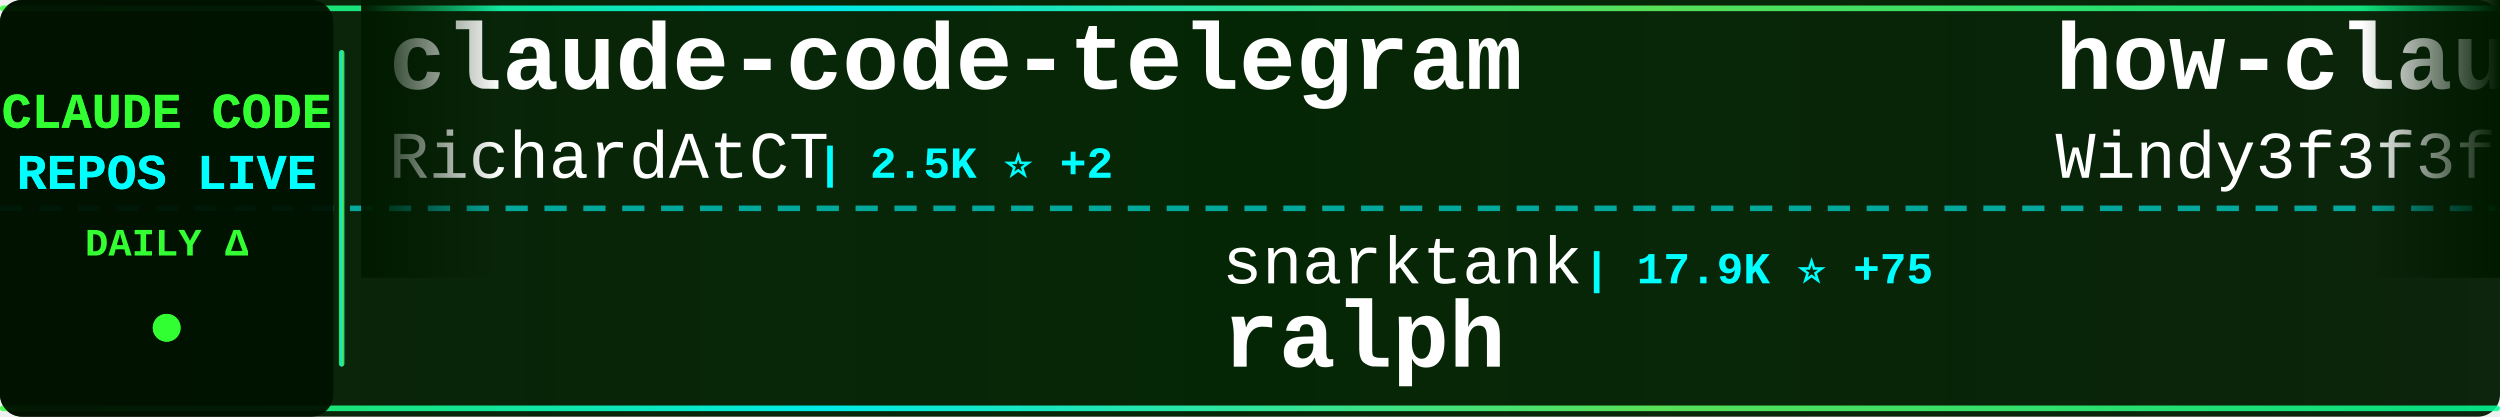
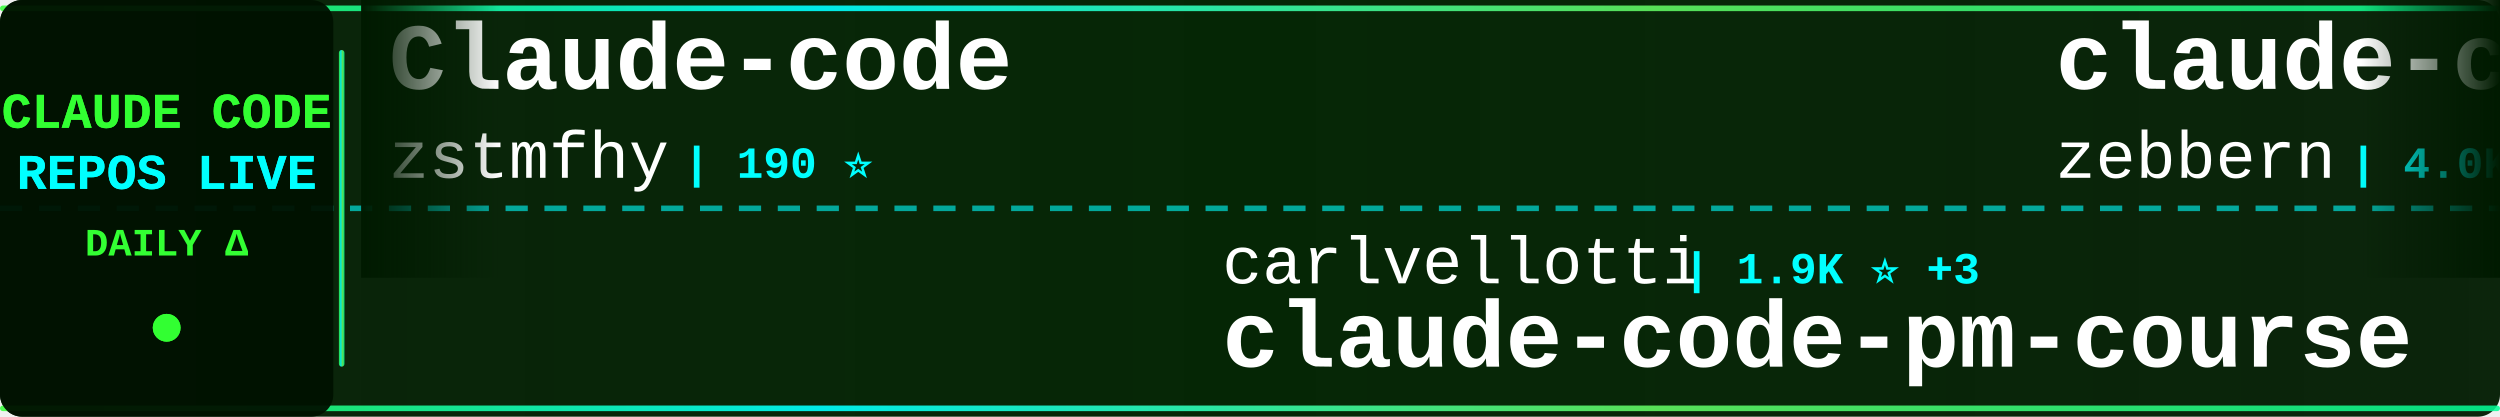
<svg xmlns="http://www.w3.org/2000/svg" width="900" height="150">
  <defs>
    <linearGradient id="tickerBg" x1="0%" y1="0%" x2="100%" y2="0%">
      <stop offset="0%" style="stop-color:#001a00;stop-opacity:0.95" />
      <stop offset="50%" style="stop-color:#002200;stop-opacity:0.98" />
      <stop offset="100%" style="stop-color:#001a00;stop-opacity:0.95" />
    </linearGradient>
    <linearGradient id="borderGrad" x1="0%" y1="0%" x2="100%" y2="0%">
      <stop offset="0%" style="stop-color:#33ff33;stop-opacity:0.85">
        <animate attributeName="stop-opacity" values="0.85;1;0.85" dur="2s" repeatCount="indefinite" />
      </stop>
      <stop offset="33%" style="stop-color:#00ffff;stop-opacity:0.9">
        <animate attributeName="stop-opacity" values="0.9;1;0.9" dur="2.2s" repeatCount="indefinite" />
      </stop>
      <stop offset="66%" style="stop-color:#66ff66;stop-opacity:0.85">
        <animate attributeName="stop-opacity" values="0.85;1;0.85" dur="1.8s" repeatCount="indefinite" />
      </stop>
      <stop offset="100%" style="stop-color:#00ff99;stop-opacity:0.85">
        <animate attributeName="stop-opacity" values="0.85;1;0.85" dur="2s" repeatCount="indefinite" />
      </stop>
    </linearGradient>
    <filter id="textGlow">
      <feGaussianBlur stdDeviation="0.1" result="coloredBlur" />
      <feMerge>
        <feMergeNode in="coloredBlur" />
        <feMergeNode in="SourceGraphic" />
      </feMerge>
    </filter>
    <filter id="metricGlow">
      <feGaussianBlur stdDeviation="0.2" result="coloredBlur" />
      <feMerge>
        <feMergeNode in="coloredBlur" />
        <feMergeNode in="SourceGraphic" />
      </feMerge>
    </filter>
    <linearGradient id="leftFade" x1="0%" y1="0%" x2="100%" y2="0%">
      <stop offset="0%" style="stop-color:#001a00;stop-opacity:1" />
      <stop offset="100%" style="stop-color:#001a00;stop-opacity:0" />
    </linearGradient>
    <linearGradient id="rightFade" x1="0%" y1="0%" x2="100%" y2="0%">
      <stop offset="0%" style="stop-color:#001a00;stop-opacity:0" />
      <stop offset="100%" style="stop-color:#001a00;stop-opacity:1" />
    </linearGradient>
  </defs>
  <rect width="900" height="150" fill="url(#tickerBg)" rx="8" />
  <rect x="0" y="2" width="900" height="2" fill="url(#borderGrad)" rx="1" />
  <rect x="0" y="146" width="900" height="2" fill="url(#borderGrad)" rx="1" />
  <line x1="0" y1="75" x2="900" y2="75" stroke="#00ffff" stroke-width="2" stroke-dasharray="8 6" opacity="0.6" />
  <rect x="0" y="0" width="120" height="150" fill="#001100" opacity="0.95" rx="8" />
  <text x="60" y="46" font-family="'Courier New', monospace" font-size="18" font-weight="bold" fill="#33ff33" text-anchor="middle" filter="url(#textGlow)">
    CLAUDE CODE
  </text>
  <text x="60" y="68" font-family="'Courier New', monospace" font-size="18" font-weight="bold" fill="#00ffff" text-anchor="middle" filter="url(#textGlow)">
    REPOS LIVE
  </text>
  <text x="60" y="92" font-family="'Courier New', monospace" font-size="14" font-weight="bold" fill="#33ff33" text-anchor="middle">
    DAILY Δ
  </text>
  <circle cx="60" cy="118" r="5" fill="#33ff33" filter="url(#metricGlow)">
    <animate attributeName="r" values="4;6;4" dur="1.5s" repeatCount="indefinite" />
    <animate attributeName="opacity" values="0.6;1;0.6" dur="1.5s" repeatCount="indefinite" />
  </circle>
  <rect x="122" y="18" width="2" height="114" fill="url(#borderGrad)" rx="1" />
  <clipPath id="tickerClip">
    <rect x="130" y="0" width="770" height="150" />
  </clipPath>
  <g clip-path="url(#tickerClip)">
    <g id="tickerItems">
      <animateTransform attributeName="transform" attributeType="XML" type="translate" from="0 0" to="-3000 0" dur="54s" repeatCount="indefinite" />
      <g transform="translate(0, 0)">
-         <text x="140" y="32" font-family="'Courier New', monospace" font-size="34" font-weight="bold" fill="#ffffff">claude-code-telegram</text>
-         <text x="140" y="64" font-family="'Courier New', monospace" font-size="24" font-weight="normal" fill="#ffffff" opacity="1.0">RichardAtCT</text>
-         <text x="294" y="64" font-family="'Courier New', monospace" font-size="16" font-weight="bold" fill="#00ffff"> | 2.5K ⭐ +2</text>
+         <text x="140" y="32" font-family="'Courier New', monospace" font-size="34" font-weight="bold" fill="#ffffff">Claude-code</text>
+         <text x="140" y="64" font-family="'Courier New', monospace" font-size="24" font-weight="normal" fill="#ffffff" opacity="1.0">zstmfhy</text>
+         <text x="246" y="64" font-family="'Courier New', monospace" font-size="16" font-weight="bold" fill="#00ffff"> | 190 ⭐</text>
      </g>
      <g transform="translate(300, 0)">
-         <text x="140" y="102" font-family="'Courier New', monospace" font-size="24" font-weight="normal" fill="#ffffff" opacity="1.0">snarktank</text>
-         <text x="270" y="102" font-family="'Courier New', monospace" font-size="16" font-weight="bold" fill="#00ffff"> | 17.9K ⭐ +75</text>
-         <text x="140" y="132" font-family="'Courier New', monospace" font-size="34" font-weight="bold" fill="#ffffff">ralph</text>
+         <text x="140" y="102" font-family="'Courier New', monospace" font-size="24" font-weight="normal" fill="#ffffff" opacity="1.0">carlvellotti</text>
+         <text x="306" y="102" font-family="'Courier New', monospace" font-size="16" font-weight="bold" fill="#00ffff"> | 1.9K ⭐ +3</text>
+         <text x="140" y="132" font-family="'Courier New', monospace" font-size="34" font-weight="bold" fill="#ffffff">claude-code-pm-course</text>
      </g>
      <g transform="translate(600, 0)">
+         <text x="140" y="32" font-family="'Courier New', monospace" font-size="34" font-weight="bold" fill="#ffffff">claude-code-guide</text>
+         <text x="140" y="64" font-family="'Courier New', monospace" font-size="24" font-weight="normal" fill="#ffffff" opacity="1.0">zebbern</text>
+         <text x="246" y="64" font-family="'Courier New', monospace" font-size="16" font-weight="bold" fill="#00ffff"> | 4.0K ⭐ +4</text>
+       </g>
+       <g transform="translate(900, 0)">
+         <text x="140" y="102" font-family="'Courier New', monospace" font-size="24" font-weight="normal" fill="#ffffff" opacity="1.0">router-for-me</text>
+         <text x="318" y="102" font-family="'Courier New', monospace" font-size="16" font-weight="bold" fill="#00ffff"> | 29.1K ⭐ +293</text>
+         <text x="140" y="132" font-family="'Courier New', monospace" font-size="34" font-weight="bold" fill="#ffffff">CLIProxyAPI</text>
+       </g>
+       <g transform="translate(1200, 0)">
+         <text x="140" y="32" font-family="'Courier New', monospace" font-size="34" font-weight="bold" fill="#ffffff">oh-my-claudecode</text>
+         <text x="140" y="64" font-family="'Courier New', monospace" font-size="24" font-weight="normal" fill="#ffffff" opacity="1.0">Yeachan-Heo</text>
+         <text x="294" y="64" font-family="'Courier New', monospace" font-size="16" font-weight="bold" fill="#00ffff"> | 31.6K ⭐ +198</text>
+       </g>
+       <g transform="translate(1500, 0)">
+         <text x="140" y="102" font-family="'Courier New', monospace" font-size="24" font-weight="normal" fill="#ffffff" opacity="1.0">nicedreamzapp</text>
+         <text x="318" y="102" font-family="'Courier New', monospace" font-size="16" font-weight="bold" fill="#00ffff"> | 2.3K ⭐ +77</text>
+         <text x="140" y="132" font-family="'Courier New', monospace" font-size="34" font-weight="bold" fill="#ffffff">claude-code-local</text>
+       </g>
+       <g transform="translate(1800, 0)">
+         <text x="140" y="32" font-family="'Courier New', monospace" font-size="34" font-weight="bold" fill="#ffffff">claude-code</text>
+         <text x="140" y="64" font-family="'Courier New', monospace" font-size="24" font-weight="normal" fill="#ffffff" opacity="1.0">freestylefly</text>
+         <text x="306" y="64" font-family="'Courier New', monospace" font-size="16" font-weight="bold" fill="#00ffff"> | 125 ⭐ +1</text>
+       </g>
+       <g transform="translate(2100, 0)">
+         <text x="140" y="102" font-family="'Courier New', monospace" font-size="24" font-weight="normal" fill="#ffffff" opacity="1.0">lowcortisolprogrammer</text>
+         <text x="414" y="102" font-family="'Courier New', monospace" font-size="16" font-weight="bold" fill="#00ffff"> | 173 ⭐</text>
+         <text x="140" y="132" font-family="'Courier New', monospace" font-size="34" font-weight="bold" fill="#ffffff">claude-code</text>
+       </g>
+       <g transform="translate(2400, 0)">
        <text x="140" y="32" font-family="'Courier New', monospace" font-size="34" font-weight="bold" fill="#ffffff">how-claude-code-works</text>
        <text x="140" y="64" font-family="'Courier New', monospace" font-size="24" font-weight="normal" fill="#ffffff" opacity="1.0">Windy3f3f3f3f</text>
        <text x="318" y="64" font-family="'Courier New', monospace" font-size="16" font-weight="bold" fill="#00ffff"> | 2.0K ⭐ +14</text>
      </g>
-       <g transform="translate(900, 0)">
-         <text x="140" y="102" font-family="'Courier New', monospace" font-size="24" font-weight="normal" fill="#ffffff" opacity="1.0">RishabhK103</text>
-         <text x="294" y="102" font-family="'Courier New', monospace" font-size="16" font-weight="bold" fill="#00ffff"> | 70 ⭐ +1</text>
-         <text x="140" y="132" font-family="'Courier New', monospace" font-size="34" font-weight="bold" fill="#ffffff">claude-code</text>
-       </g>
-       <g transform="translate(1200, 0)">
-         <text x="140" y="32" font-family="'Courier New', monospace" font-size="34" font-weight="bold" fill="#ffffff">oh-my-claudecode</text>
-         <text x="140" y="64" font-family="'Courier New', monospace" font-size="24" font-weight="normal" fill="#ffffff" opacity="1.0">Yeachan-Heo</text>
-         <text x="294" y="64" font-family="'Courier New', monospace" font-size="16" font-weight="bold" fill="#00ffff"> | 31.5K ⭐ +177</text>
-       </g>
-       <g transform="translate(1500, 0)">
-         <text x="140" y="102" font-family="'Courier New', monospace" font-size="24" font-weight="normal" fill="#ffffff" opacity="1.0">hangsman</text>
-         <text x="258" y="102" font-family="'Courier New', monospace" font-size="16" font-weight="bold" fill="#00ffff"> | 761 ⭐ +1</text>
-         <text x="140" y="132" font-family="'Courier New', monospace" font-size="34" font-weight="bold" fill="#ffffff">claude-code-source</text>
-       </g>
-       <g transform="translate(1800, 0)">
-         <text x="140" y="32" font-family="'Courier New', monospace" font-size="34" font-weight="bold" fill="#ffffff">Claude-Code-Usage-Monito...</text>
-         <text x="140" y="64" font-family="'Courier New', monospace" font-size="24" font-weight="normal" fill="#ffffff" opacity="1.0">Maciek-roboblog</text>
-         <text x="342" y="64" font-family="'Courier New', monospace" font-size="16" font-weight="bold" fill="#00ffff"> | 7.8K ⭐ +13</text>
-       </g>
-       <g transform="translate(2100, 0)">
-         <text x="140" y="102" font-family="'Courier New', monospace" font-size="24" font-weight="normal" fill="#ffffff" opacity="1.0">guanshan</text>
-         <text x="258" y="102" font-family="'Courier New', monospace" font-size="16" font-weight="bold" fill="#00ffff"> | 56 ⭐</text>
-         <text x="140" y="132" font-family="'Courier New', monospace" font-size="34" font-weight="bold" fill="#ffffff">ClaudeCode</text>
-       </g>
-       <g transform="translate(2400, 0)">
-         <text x="140" y="32" font-family="'Courier New', monospace" font-size="34" font-weight="bold" fill="#ffffff">skills</text>
-         <text x="140" y="64" font-family="'Courier New', monospace" font-size="24" font-weight="normal" fill="#ffffff" opacity="1.0">anthropics</text>
-         <text x="282" y="64" font-family="'Courier New', monospace" font-size="16" font-weight="bold" fill="#00ffff"> | 124.5K ⭐ +558</text>
-       </g>
      <g transform="translate(2700, 0)">
-         <text x="140" y="102" font-family="'Courier New', monospace" font-size="24" font-weight="normal" fill="#ffffff" opacity="1.0">ghuntley</text>
-         <text x="258" y="102" font-family="'Courier New', monospace" font-size="16" font-weight="bold" fill="#00ffff"> | 973 ⭐</text>
-         <text x="140" y="132" font-family="'Courier New', monospace" font-size="34" font-weight="bold" fill="#ffffff">claude-code-source-code-...</text>
+         <text x="140" y="102" font-family="'Courier New', monospace" font-size="24" font-weight="normal" fill="#ffffff" opacity="1.0">OneRedOak</text>
+         <text x="270" y="102" font-family="'Courier New', monospace" font-size="16" font-weight="bold" fill="#00ffff"> | 3.8K ⭐</text>
+         <text x="140" y="132" font-family="'Courier New', monospace" font-size="34" font-weight="bold" fill="#ffffff">claude-code-workflows</text>
      </g>
      <g transform="translate(3000, 0)">
-         <text x="140" y="32" font-family="'Courier New', monospace" font-size="34" font-weight="bold" fill="#ffffff">claude-code-telegram</text>
-         <text x="140" y="64" font-family="'Courier New', monospace" font-size="24" font-weight="normal" fill="#ffffff" opacity="1.0">RichardAtCT</text>
-         <text x="294" y="64" font-family="'Courier New', monospace" font-size="16" font-weight="bold" fill="#00ffff"> | 2.5K ⭐ +2</text>
+         <text x="140" y="32" font-family="'Courier New', monospace" font-size="34" font-weight="bold" fill="#ffffff">Claude-code</text>
+         <text x="140" y="64" font-family="'Courier New', monospace" font-size="24" font-weight="normal" fill="#ffffff" opacity="1.0">zstmfhy</text>
+         <text x="246" y="64" font-family="'Courier New', monospace" font-size="16" font-weight="bold" fill="#00ffff"> | 190 ⭐</text>
      </g>
      <g transform="translate(3300, 0)">
-         <text x="140" y="102" font-family="'Courier New', monospace" font-size="24" font-weight="normal" fill="#ffffff" opacity="1.0">snarktank</text>
-         <text x="270" y="102" font-family="'Courier New', monospace" font-size="16" font-weight="bold" fill="#00ffff"> | 17.9K ⭐ +75</text>
-         <text x="140" y="132" font-family="'Courier New', monospace" font-size="34" font-weight="bold" fill="#ffffff">ralph</text>
+         <text x="140" y="102" font-family="'Courier New', monospace" font-size="24" font-weight="normal" fill="#ffffff" opacity="1.0">carlvellotti</text>
+         <text x="306" y="102" font-family="'Courier New', monospace" font-size="16" font-weight="bold" fill="#00ffff"> | 1.9K ⭐ +3</text>
+         <text x="140" y="132" font-family="'Courier New', monospace" font-size="34" font-weight="bold" fill="#ffffff">claude-code-pm-course</text>
      </g>
      <g transform="translate(3600, 0)">
-         <text x="140" y="32" font-family="'Courier New', monospace" font-size="34" font-weight="bold" fill="#ffffff">how-claude-code-works</text>
-         <text x="140" y="64" font-family="'Courier New', monospace" font-size="24" font-weight="normal" fill="#ffffff" opacity="1.0">Windy3f3f3f3f</text>
-         <text x="318" y="64" font-family="'Courier New', monospace" font-size="16" font-weight="bold" fill="#00ffff"> | 2.0K ⭐ +14</text>
+         <text x="140" y="32" font-family="'Courier New', monospace" font-size="34" font-weight="bold" fill="#ffffff">claude-code-guide</text>
+         <text x="140" y="64" font-family="'Courier New', monospace" font-size="24" font-weight="normal" fill="#ffffff" opacity="1.0">zebbern</text>
+         <text x="246" y="64" font-family="'Courier New', monospace" font-size="16" font-weight="bold" fill="#00ffff"> | 4.0K ⭐ +4</text>
      </g>
      <g transform="translate(3900, 0)">
-         <text x="140" y="102" font-family="'Courier New', monospace" font-size="24" font-weight="normal" fill="#ffffff" opacity="1.0">RishabhK103</text>
-         <text x="294" y="102" font-family="'Courier New', monospace" font-size="16" font-weight="bold" fill="#00ffff"> | 70 ⭐ +1</text>
-         <text x="140" y="132" font-family="'Courier New', monospace" font-size="34" font-weight="bold" fill="#ffffff">claude-code</text>
+         <text x="140" y="102" font-family="'Courier New', monospace" font-size="24" font-weight="normal" fill="#ffffff" opacity="1.0">router-for-me</text>
+         <text x="318" y="102" font-family="'Courier New', monospace" font-size="16" font-weight="bold" fill="#00ffff"> | 29.1K ⭐ +293</text>
+         <text x="140" y="132" font-family="'Courier New', monospace" font-size="34" font-weight="bold" fill="#ffffff">CLIProxyAPI</text>
      </g>
    </g>
  </g>
  <rect x="130" y="0" width="50" height="100" fill="url(#leftFade)" />
  <rect x="850" y="0" width="50" height="100" fill="url(#rightFade)" />
</svg>
